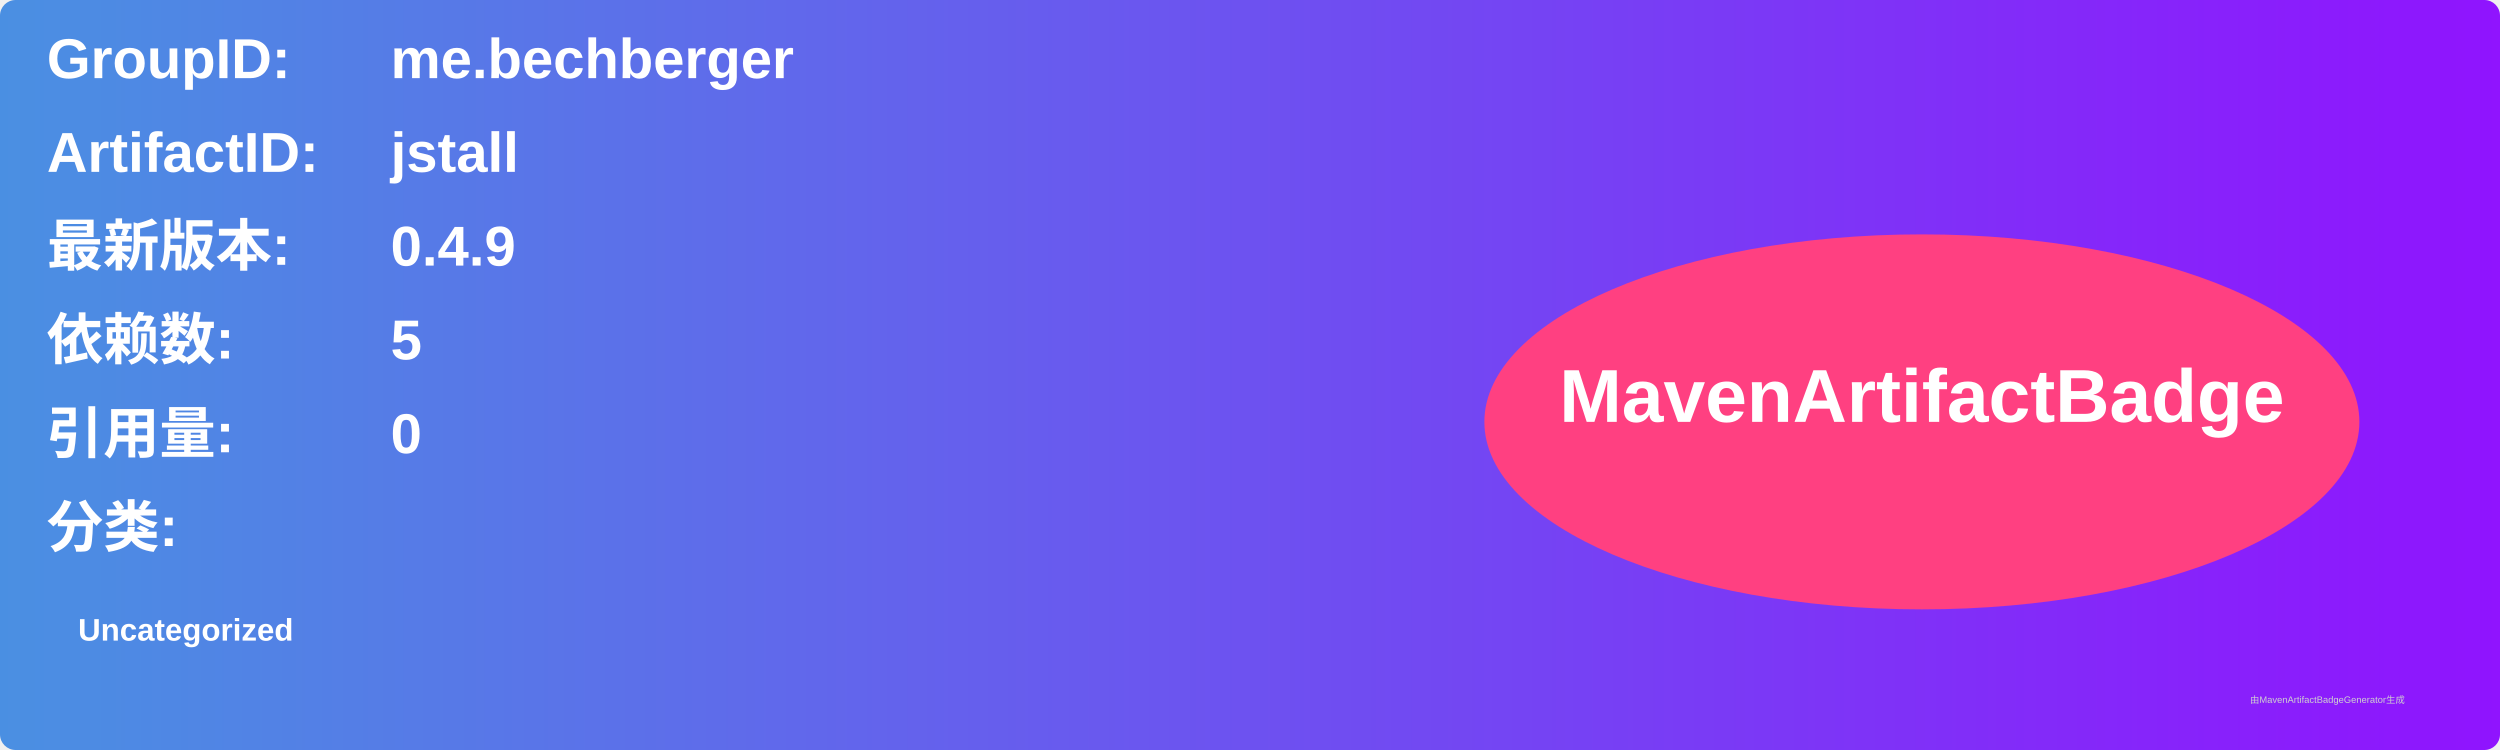
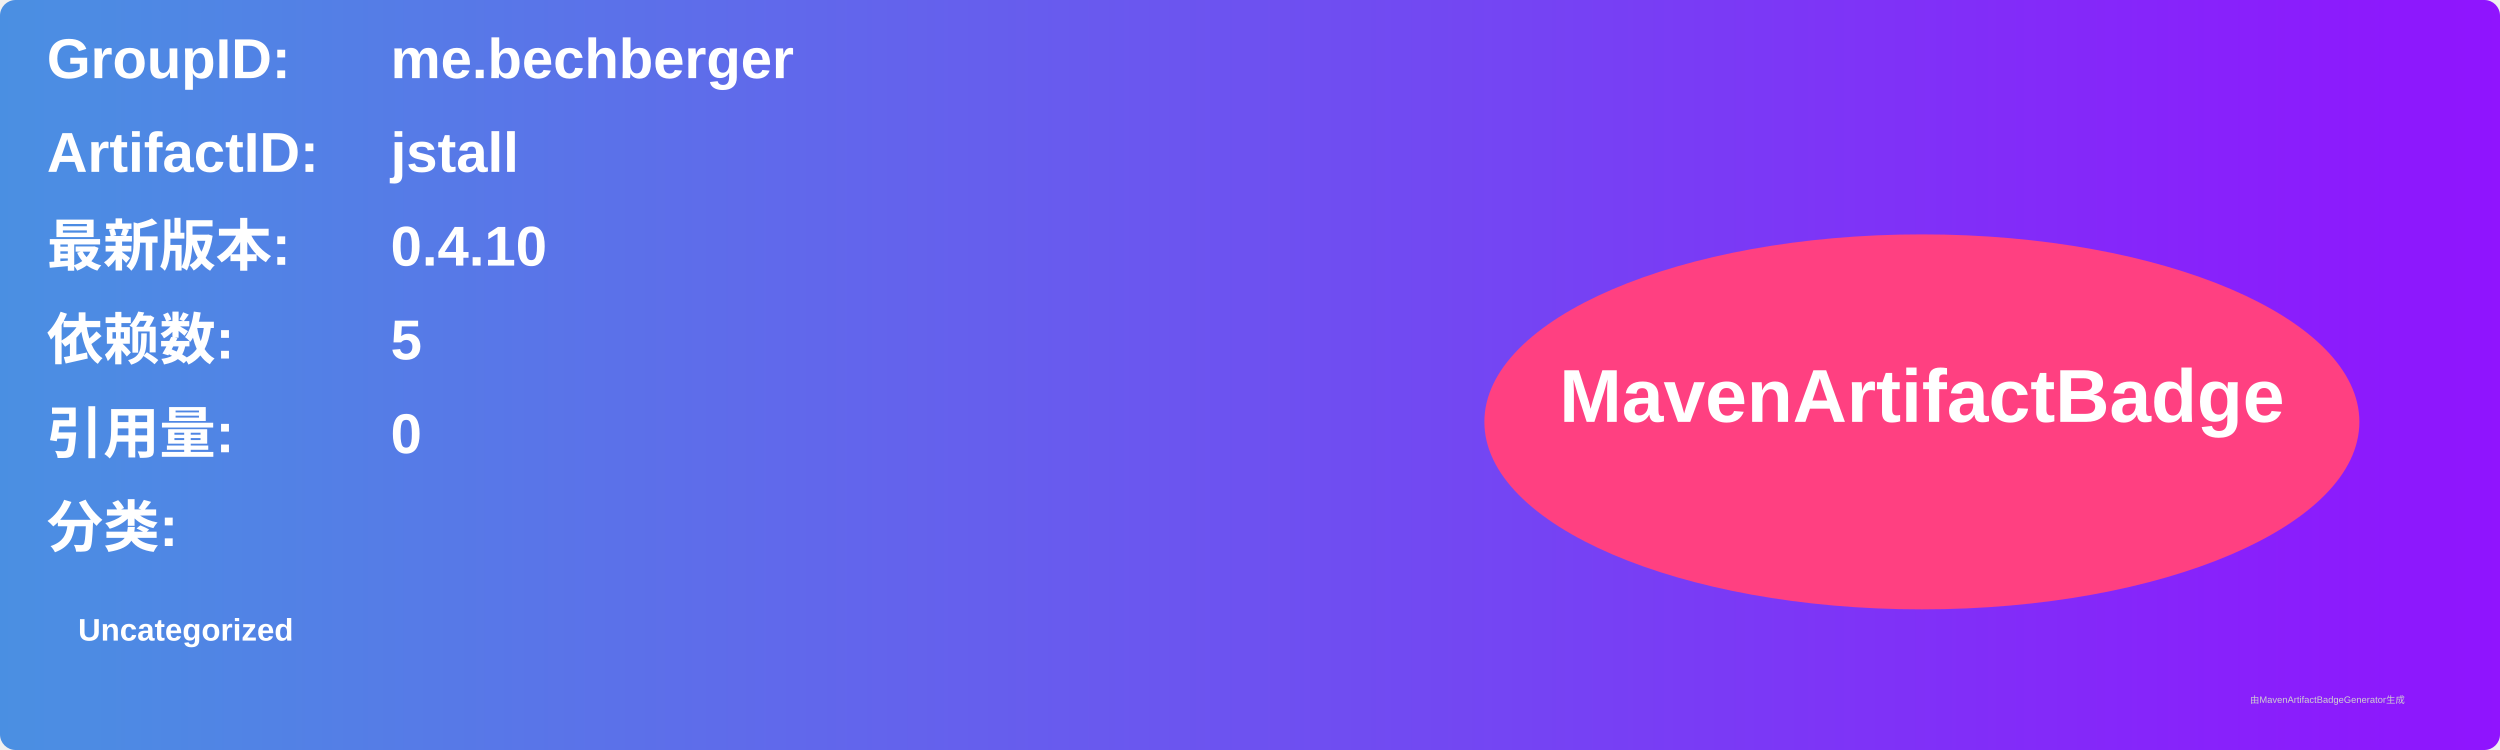
<svg xmlns="http://www.w3.org/2000/svg" width="800" height="240" viewBox="0 0 800 240">
  <linearGradient id="grad" x1="0%" y1="0%" x2="100%" y2="0%">
    <stop offset="0%" stop-color="#4a90e2" />
    <stop offset="100%" stop-color="#9013fe" />
  </linearGradient>
  <rect width="100%" height="100%" rx="5" ry="5" fill="url(#grad)" />
  <g transform="translate(15, 15)">
    <text x="0" y="10" font-family="Arial" font-size="18" fill="white" font-weight="bold" width="260">GroupID:</text>
    <text x="110" y="10" font-family="Arial" font-size="18" fill="white" font-weight="bold" width="460">me.bechberger</text>
    <text x="0" y="40" font-family="Arial" font-size="18" fill="white" font-weight="bold" width="260">ArtifactID:</text>
    <text x="110" y="40" font-family="Arial" font-size="18" fill="white" font-weight="bold" width="460">jstall</text>
    <text x="0" y="70" font-family="Arial" font-size="18" fill="white" font-weight="bold">最新版本:</text>
    <text x="110" y="70" font-family="Arial" font-size="18" fill="white" font-weight="bold">
-       <tspan font-weight="bold">0.4.9</tspan>
+       <tspan font-weight="bold">0.4.10</tspan>
    </text>
    <text x="0" y="100" font-family="Arial" font-size="18" fill="white" font-weight="bold">依赖数: </text>
    <text x="110" y="100" font-family="Arial" font-size="18" fill="white">
      <tspan font-weight="bold">5</tspan>
    </text>
    <text x="0" y="130" font-family="Arial" font-size="18" fill="white" font-weight="bold">引用量: </text>
    <text x="110" y="130" font-family="Arial" font-size="18" fill="white">
      <tspan font-weight="bold">0</tspan>
    </text>
    <text x="0" y="160" font-family="Arial" font-size="18" fill="white" font-weight="bold">分类:</text>
    <text x="10" y="190" font-family="Arial" font-size="10" fill="white">
      <tspan font-weight="bold">Uncategorized</tspan>
    </text>
    <ellipse cx="600" cy="120" rx="140" ry="60" fill="#ff4081" />
    <text x="600" y="120" text-anchor="middle" font-family="Arial" font-size="24" fill="white" font-weight="bold">MavenArtifactBadge</text>
  </g>
  <text x="720" y="225" font-family="Arial" font-size="3" fill="#d0d0d0">由MavenArtifactBadgeGenerator生成</text>
</svg>
